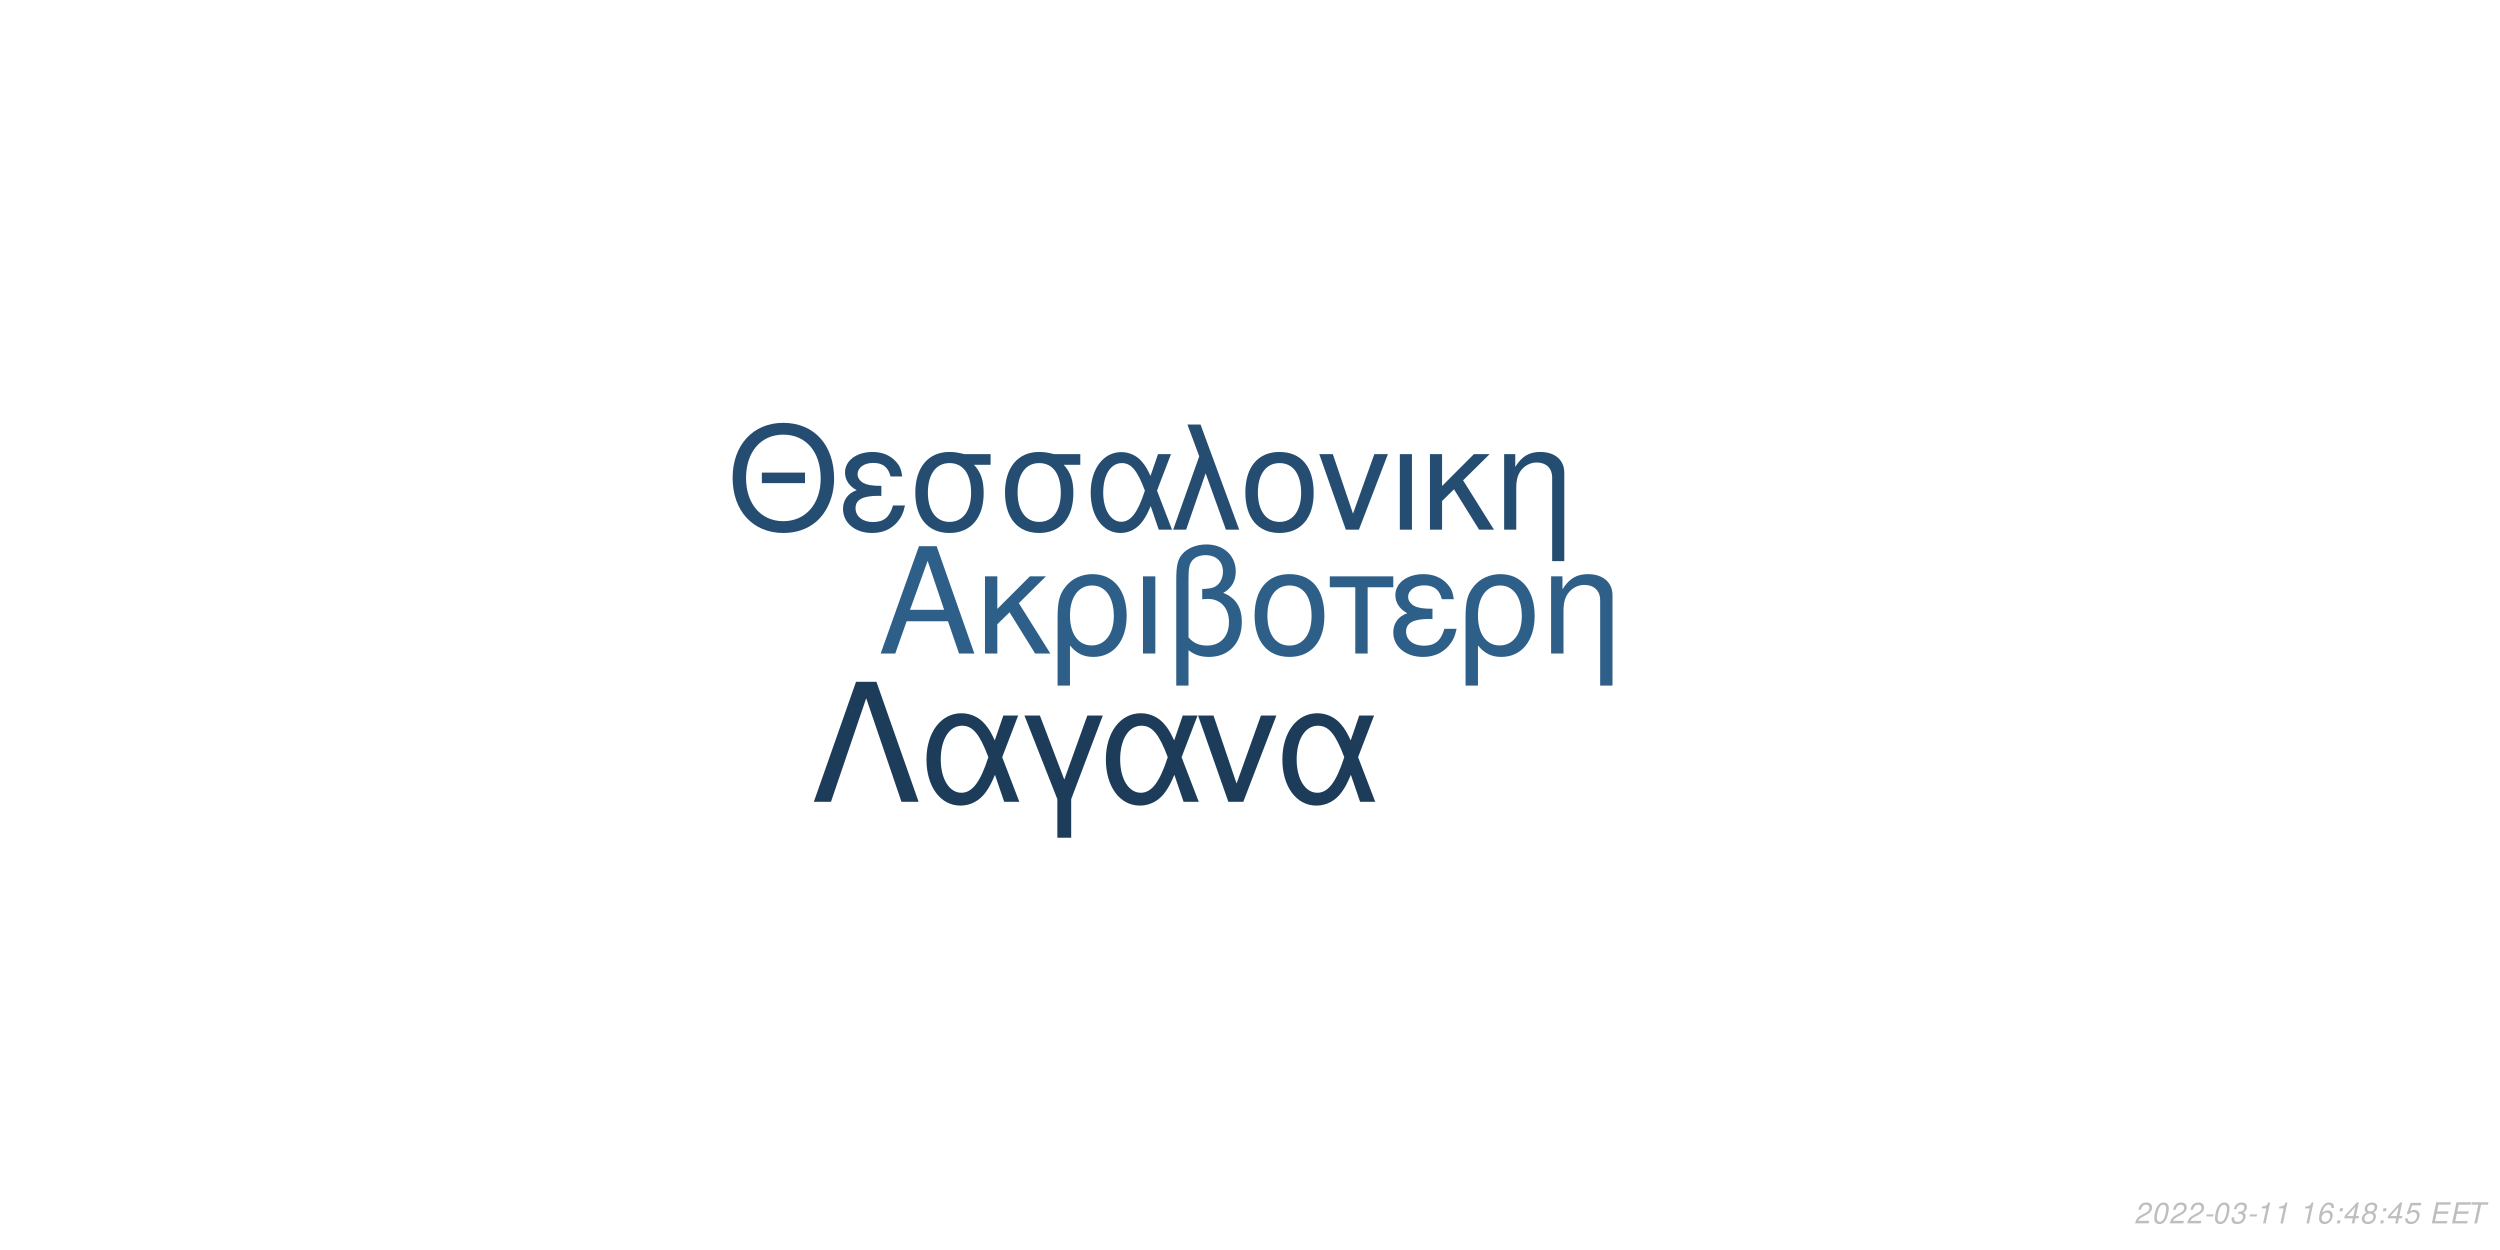
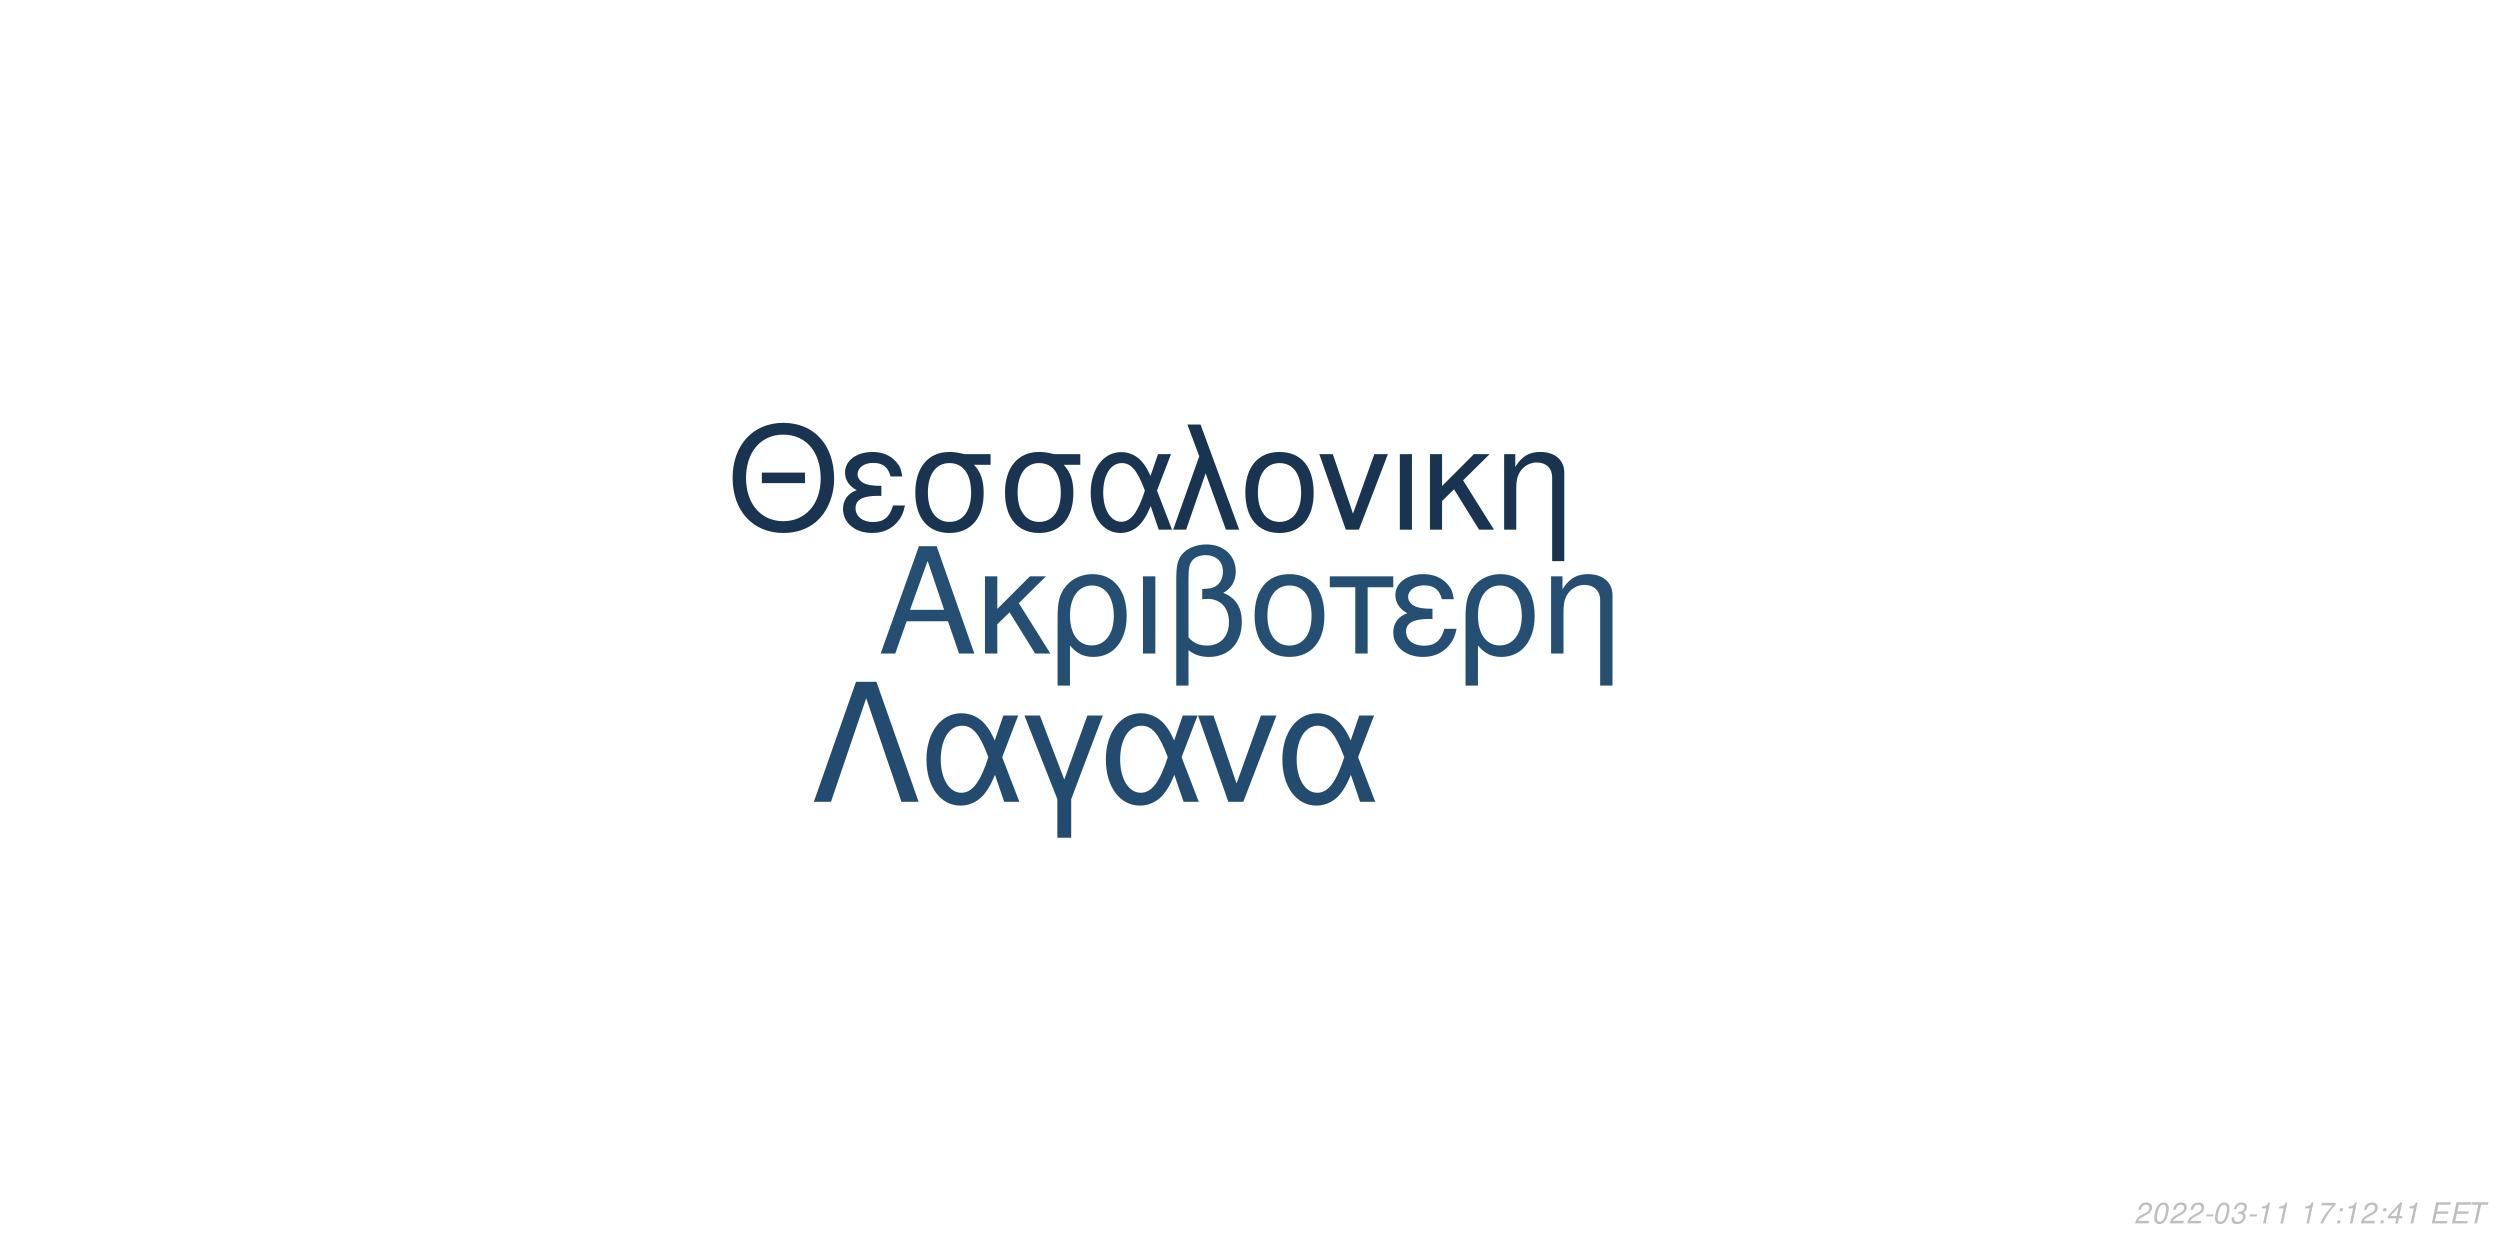
<svg xmlns="http://www.w3.org/2000/svg" xmlns:xlink="http://www.w3.org/1999/xlink" width="864pt" height="432pt" viewBox="0 0 864 432" version="1.1">
  <defs>
    <g>
      <symbol overflow="visible" id="glyph0-0">
        <path style="stroke:none;" d="" />
      </symbol>
      <symbol overflow="visible" id="glyph0-1">
        <path style="stroke:none;" d="M 24.125 -11.141 L 27.938 0 L 33.234 0 L 20.203 -37.094 L 14.094 -37.094 L 0.859 0 L 5.906 0 L 9.828 -11.141 Z M 22.797 -15.109 L 11 -15.109 L 17.094 -32.016 Z M 22.797 -15.109 " />
      </symbol>
      <symbol overflow="visible" id="glyph0-2">
        <path style="stroke:none;" d="M 7.172 -15.422 L 7.172 -26.672 L 2.906 -26.672 L 2.906 0 L 7.172 0 L 7.172 -10.125 L 11.406 -14.25 L 20.25 0 L 25.5 0 L 14.609 -17.406 L 23.969 -26.672 L 18.422 -26.672 Z M 7.172 -15.422 " />
      </symbol>
      <symbol overflow="visible" id="glyph0-3">
        <path style="stroke:none;" d="M 3 11.094 L 7.281 11.094 L 7.281 -2.797 C 9.516 -0.047 11.953 1.172 15.375 1.172 C 22.344 1.172 26.875 -4.422 26.875 -13.031 C 26.875 -21.891 22.297 -27.438 15.062 -27.438 C 11.297 -27.438 7.984 -25.906 5.797 -23.156 C 3.672 -20.516 3 -17.969 3 -12.359 Z M 14.906 -23.516 C 19.547 -23.516 22.438 -19.438 22.438 -12.922 C 22.438 -6.812 19.391 -2.797 14.812 -2.797 C 10.172 -2.797 7.281 -6.766 7.281 -13.125 C 7.281 -19.484 10.234 -23.516 14.906 -23.516 Z M 14.906 -23.516 " />
      </symbol>
      <symbol overflow="visible" id="glyph0-4">
        <path style="stroke:none;" d="M 3.516 0 L 7.781 0 L 7.781 -26.672 L 3.516 -26.672 Z M 3.516 0 " />
      </symbol>
      <symbol overflow="visible" id="glyph0-5">
        <path style="stroke:none;" d="M 4.016 11.094 L 8.25 11.094 L 8.25 -1.172 C 10.172 0.406 12.422 1.172 15.312 1.172 C 22.188 1.172 26.672 -3.609 26.672 -10.891 C 26.672 -15.984 24.578 -19.234 20.25 -20.969 C 23.109 -22.547 24.578 -25.031 24.578 -28.344 C 24.578 -33.844 20.406 -37.703 14.453 -37.703 C 10.938 -37.703 7.734 -36.391 6 -34.25 C 4.484 -32.422 4.016 -30.328 4.016 -25.391 Z M 8.25 -25.656 C 8.25 -29.359 8.5 -30.844 9.469 -32.062 C 10.375 -33.281 12.156 -34 14.094 -34 C 17.812 -34 20.156 -31.812 20.156 -28.297 C 20.156 -25.953 18.984 -23.812 17.297 -23.047 C 16.281 -22.547 15.469 -22.438 12.984 -22.297 L 12.984 -18.781 C 13.734 -18.828 14.344 -18.875 14.969 -18.875 C 19.344 -18.875 22.234 -15.719 22.234 -10.891 C 22.234 -5.906 19.281 -2.75 14.656 -2.75 C 11.953 -2.75 9.922 -3.609 8.25 -5.594 Z M 8.25 -25.656 " />
      </symbol>
      <symbol overflow="visible" id="glyph0-6">
        <path style="stroke:none;" d="M 14.094 -27.438 C 6.562 -27.438 2.094 -22.094 2.094 -13.125 C 2.094 -4.125 6.562 1.172 14.141 1.172 C 21.672 1.172 26.203 -4.172 26.203 -12.922 C 26.203 -22.188 21.828 -27.438 14.094 -27.438 Z M 14.141 -23.516 C 18.938 -23.516 21.781 -19.594 21.781 -12.984 C 21.781 -6.672 18.828 -2.75 14.141 -2.75 C 9.422 -2.75 6.516 -6.672 6.516 -13.125 C 6.516 -19.594 9.422 -23.516 14.141 -23.516 Z M 14.141 -23.516 " />
      </symbol>
      <symbol overflow="visible" id="glyph0-7">
        <path style="stroke:none;" d="M 7.891 0 L 12.156 0 L 12.156 -22.906 L 21.016 -22.906 L 21.016 -26.672 L -0.922 -26.672 L -0.922 -22.906 L 7.891 -22.906 Z M 7.891 0 " />
      </symbol>
      <symbol overflow="visible" id="glyph0-8">
        <path style="stroke:none;" d="M 14.562 -15.469 C 11.344 -15.469 9.562 -15.781 8.297 -16.438 C 6.922 -17.203 6.156 -18.328 6.156 -19.547 C 6.156 -21.891 8.453 -23.562 11.656 -23.562 C 15.062 -23.562 16.953 -22.094 17.812 -18.781 L 21.938 -18.781 C 21.578 -21.266 21.062 -22.5 19.797 -23.922 C 17.812 -26.203 14.906 -27.438 11.453 -27.438 C 5.797 -27.438 1.734 -24.375 1.734 -20.203 C 1.734 -17.609 3.156 -15.375 5.859 -13.938 C 2.797 -12.875 1.016 -10.484 1.016 -7.328 C 1.016 -2.391 5.297 1.172 11.25 1.172 C 14.969 1.172 17.906 -0.109 20.156 -2.641 C 21.578 -4.328 22.297 -5.797 22.906 -8.547 L 18.672 -8.547 C 17.5 -4.422 15.422 -2.703 11.609 -2.703 C 7.938 -2.703 5.438 -4.688 5.438 -7.578 C 5.438 -10.578 7.938 -11.953 13.484 -11.953 C 13.641 -11.953 14.094 -11.953 14.562 -11.906 Z M 14.562 -15.469 " />
      </symbol>
      <symbol overflow="visible" id="glyph0-9">
        <path style="stroke:none;" d="M 3.562 -26.672 L 3.562 0 L 7.844 0 L 7.844 -14.703 C 7.844 -17.906 8.5 -19.891 10.031 -21.531 C 11.406 -22.953 13.188 -23.719 15.062 -23.719 C 18.375 -23.719 20.516 -21.672 20.516 -18.469 L 20.516 11.094 L 24.781 11.094 L 24.781 -20.156 C 24.781 -24.578 21.469 -27.438 16.328 -27.438 C 12.359 -27.438 9.828 -25.906 7.484 -22.188 L 7.484 -26.672 Z M 3.562 -26.672 " />
      </symbol>
      <symbol overflow="visible" id="glyph1-0">
        <path style="stroke:none;" d="" />
      </symbol>
      <symbol overflow="visible" id="glyph1-1">
        <path style="stroke:none;" d="M 26.859 -19.734 L 11.953 -19.734 L 11.953 -16.094 L 26.859 -16.094 Z M 19.328 -36.922 C 8.922 -36.922 1.844 -29.25 1.844 -17.891 C 1.844 -6.484 8.875 1.141 19.391 1.141 C 23.812 1.141 27.703 -0.203 30.641 -2.688 C 34.578 -6.031 36.922 -11.656 36.922 -17.594 C 36.922 -29.297 30 -36.922 19.328 -36.922 Z M 19.328 -32.844 C 27.203 -32.844 32.281 -26.906 32.281 -17.688 C 32.281 -8.922 27.062 -2.938 19.391 -2.938 C 11.609 -2.938 6.484 -8.922 6.484 -17.891 C 6.484 -26.859 11.609 -32.844 19.328 -32.844 Z M 19.328 -32.844 " />
      </symbol>
      <symbol overflow="visible" id="glyph1-2">
        <path style="stroke:none;" d="M 14.25 -15.141 C 11.109 -15.141 9.375 -15.453 8.125 -16.094 C 6.781 -16.844 6.031 -17.938 6.031 -19.141 C 6.031 -21.422 8.266 -23.078 11.406 -23.078 C 14.75 -23.078 16.594 -21.625 17.438 -18.391 L 21.469 -18.391 C 21.125 -20.828 20.625 -22.031 19.391 -23.422 C 17.438 -25.656 14.594 -26.859 11.219 -26.859 C 5.688 -26.859 1.688 -23.875 1.688 -19.781 C 1.688 -17.234 3.094 -15.047 5.734 -13.656 C 2.734 -12.609 1 -10.266 1 -7.172 C 1 -2.344 5.188 1.141 11.016 1.141 C 14.656 1.141 17.547 -0.094 19.734 -2.594 C 21.125 -4.234 21.828 -5.688 22.422 -8.375 L 18.281 -8.375 C 17.141 -4.328 15.094 -2.641 11.359 -2.641 C 7.766 -2.641 5.328 -4.578 5.328 -7.422 C 5.328 -10.359 7.766 -11.703 13.203 -11.703 C 13.359 -11.703 13.797 -11.703 14.25 -11.656 Z M 14.25 -15.141 " />
      </symbol>
      <symbol overflow="visible" id="glyph1-3">
        <path style="stroke:none;" d="M 29 -26.109 L 19.938 -26.109 C 17.594 -26.703 16.438 -26.859 14.703 -26.859 C 7.469 -26.859 2.984 -21.469 2.984 -12.859 C 2.984 -4.031 7.375 1.141 14.797 1.141 C 22.172 1.141 26.609 -4.078 26.609 -12.656 C 26.609 -17.047 25.656 -19.828 23.266 -22.422 L 29 -22.422 Z M 14.797 -23.016 C 19.531 -23.016 22.266 -19.234 22.266 -12.75 C 22.266 -6.531 19.438 -2.688 14.797 -2.688 C 10.172 -2.688 7.328 -6.531 7.328 -12.859 C 7.328 -19.188 10.172 -23.016 14.797 -23.016 Z M 14.797 -23.016 " />
      </symbol>
      <symbol overflow="visible" id="glyph1-4">
        <path style="stroke:none;" d="M 29.344 -26.109 L 24.859 -26.109 L 22.266 -18.578 C 21.125 -21.031 20.484 -22.125 19.328 -23.469 C 17.547 -25.609 14.906 -26.812 12.156 -26.812 C 5.984 -26.812 1.594 -20.984 1.594 -12.812 C 1.594 -4.578 5.828 1.141 11.906 1.141 C 14.953 1.141 17.734 -0.344 19.625 -3.047 C 20.672 -4.531 21.281 -5.688 22.328 -8.172 L 25.109 0 L 29.703 0 L 24.516 -13.5 Z M 20.328 -13.5 C 17.891 -5.922 15.453 -2.734 12.156 -2.734 C 8.516 -2.734 5.922 -6.922 5.922 -12.812 C 5.922 -18.938 8.516 -23.016 12.359 -23.016 C 15.594 -23.016 17.688 -20.531 20.328 -13.5 Z M 20.328 -13.5 " />
      </symbol>
      <symbol overflow="visible" id="glyph1-5">
        <path style="stroke:none;" d="M 1.094 0 L 5.578 0 L 12.312 -19.484 L 19.328 0 L 23.922 0 L 10.562 -36.328 L 6.031 -36.328 L 10.109 -25.359 Z M 1.094 0 " />
      </symbol>
      <symbol overflow="visible" id="glyph1-6">
        <path style="stroke:none;" d="M 13.797 -26.859 C 6.422 -26.859 2.047 -21.625 2.047 -12.859 C 2.047 -4.031 6.422 1.141 13.859 1.141 C 21.234 1.141 25.656 -4.078 25.656 -12.656 C 25.656 -21.719 21.375 -26.859 13.797 -26.859 Z M 13.859 -23.016 C 18.531 -23.016 21.328 -19.188 21.328 -12.703 C 21.328 -6.531 18.438 -2.688 13.859 -2.688 C 9.219 -2.688 6.375 -6.531 6.375 -12.859 C 6.375 -19.188 9.219 -23.016 13.859 -23.016 Z M 13.859 -23.016 " />
      </symbol>
      <symbol overflow="visible" id="glyph1-7">
        <path style="stroke:none;" d="M 14.297 0 L 24.312 -26.109 L 19.625 -26.109 L 12.25 -5.531 L 5.281 -26.109 L 0.594 -26.109 L 9.766 0 Z M 14.297 0 " />
      </symbol>
      <symbol overflow="visible" id="glyph1-8">
        <path style="stroke:none;" d="M 3.438 0 L 7.625 0 L 7.625 -26.109 L 3.438 -26.109 Z M 3.438 0 " />
      </symbol>
      <symbol overflow="visible" id="glyph1-9">
        <path style="stroke:none;" d="M 7.031 -15.094 L 7.031 -26.109 L 2.844 -26.109 L 2.844 0 L 7.031 0 L 7.031 -9.922 L 11.156 -13.953 L 19.828 0 L 24.969 0 L 14.297 -17.047 L 23.469 -26.109 L 18.031 -26.109 Z M 7.031 -15.094 " />
      </symbol>
      <symbol overflow="visible" id="glyph1-10">
        <path style="stroke:none;" d="M 3.484 -26.109 L 3.484 0 L 7.672 0 L 7.672 -14.406 C 7.672 -17.547 8.328 -19.484 9.812 -21.078 C 11.156 -22.469 12.906 -23.219 14.75 -23.219 C 17.984 -23.219 20.078 -21.234 20.078 -18.094 L 20.078 10.859 L 24.266 10.859 L 24.266 -19.734 C 24.266 -24.062 21.031 -26.859 16 -26.859 C 12.109 -26.859 9.609 -25.359 7.328 -21.719 L 7.328 -26.109 Z M 3.484 -26.109 " />
      </symbol>
      <symbol overflow="visible" id="glyph2-0">
        <path style="stroke:none;" d="" />
      </symbol>
      <symbol overflow="visible" id="glyph2-1">
        <path style="stroke:none;" d="M 22.531 -41.484 L 15.484 -41.484 L 0.906 0 L 6.828 0 L 19 -35.797 L 31.188 0 L 37.109 0 Z M 22.531 -41.484 " />
      </symbol>
      <symbol overflow="visible" id="glyph2-2">
        <path style="stroke:none;" d="M 33.516 -29.812 L 28.391 -29.812 L 25.438 -21.219 C 24.125 -24.016 23.391 -25.266 22.078 -26.797 C 20.031 -29.25 17.016 -30.609 13.891 -30.609 C 6.828 -30.609 1.828 -23.953 1.828 -14.625 C 1.828 -5.234 6.656 1.312 13.594 1.312 C 17.078 1.312 20.266 -0.391 22.422 -3.469 C 23.609 -5.172 24.297 -6.484 25.5 -9.328 L 28.688 0 L 33.922 0 L 28 -15.422 Z M 23.219 -15.422 C 20.422 -6.766 17.641 -3.125 13.891 -3.125 C 9.734 -3.125 6.766 -7.906 6.766 -14.625 C 6.766 -21.625 9.734 -26.297 14.109 -26.297 C 17.812 -26.297 20.203 -23.453 23.219 -15.422 Z M 23.219 -15.422 " />
      </symbol>
      <symbol overflow="visible" id="glyph2-3">
        <path style="stroke:none;" d="M 12.062 12.406 L 16.844 12.406 L 16.844 -0.906 L 27.766 -29.812 L 22.422 -29.812 L 14.453 -7.688 L 6.031 -29.812 L 0.688 -29.812 L 12.062 -0.906 Z M 12.062 12.406 " />
      </symbol>
      <symbol overflow="visible" id="glyph2-4">
        <path style="stroke:none;" d="M 16.328 0 L 27.766 -29.812 L 22.422 -29.812 L 14 -6.312 L 6.031 -29.812 L 0.688 -29.812 L 11.156 0 Z M 16.328 0 " />
      </symbol>
      <symbol overflow="visible" id="glyph3-0">
        <path style="stroke:none;" d="" />
      </symbol>
      <symbol overflow="visible" id="glyph3-1">
        <path style="stroke:none;" d="M 5.234 -0.875 L 1.469 -0.875 C 1.641 -1.375 2.203 -1.891 3.109 -2.344 L 4.234 -2.938 C 5.562 -3.625 6.219 -4.469 6.219 -5.484 C 6.219 -5.938 6.062 -6.359 5.797 -6.656 C 5.469 -7.047 4.984 -7.234 4.312 -7.234 C 2.766 -7.234 1.891 -6.453 1.484 -4.734 L 2.375 -4.734 C 2.484 -5.188 2.609 -5.484 2.797 -5.75 C 3.094 -6.203 3.609 -6.453 4.188 -6.453 C 4.891 -6.453 5.344 -6.031 5.344 -5.375 C 5.344 -4.703 4.859 -4.094 4.016 -3.656 L 2.984 -3.125 C 1.234 -2.188 0.797 -1.656 0.344 -0.016 L 5.047 -0.016 Z M 5.234 -0.875 " />
      </symbol>
      <symbol overflow="visible" id="glyph3-2">
        <path style="stroke:none;" d="M 4.203 -7.234 C 3.375 -7.234 2.688 -6.812 2.125 -5.984 C 1.484 -5.047 0.984 -3.188 0.984 -1.734 C 0.984 -1.109 1.172 -0.562 1.484 -0.266 C 1.797 0.047 2.281 0.234 2.766 0.234 C 3.625 0.234 4.281 -0.156 4.859 -1.016 C 5.516 -1.953 6 -3.797 6 -5.266 C 6 -6.5 5.328 -7.234 4.203 -7.234 Z M 4.094 -6.453 C 4.734 -6.453 5.125 -5.984 5.125 -5.156 C 5.125 -4.203 4.781 -2.625 4.406 -1.812 C 3.984 -0.938 3.516 -0.547 2.875 -0.547 C 2.25 -0.547 1.875 -1.031 1.875 -1.828 C 1.875 -2.797 2.203 -4.344 2.594 -5.203 C 2.984 -6.047 3.453 -6.453 4.094 -6.453 Z M 4.094 -6.453 " />
      </symbol>
      <symbol overflow="visible" id="glyph3-3">
        <path style="stroke:none;" d="M 3.516 -3.125 L 1.125 -3.125 L 0.969 -2.406 L 3.359 -2.406 Z M 3.516 -3.125 " />
      </symbol>
      <symbol overflow="visible" id="glyph3-4">
        <path style="stroke:none;" d="M 2.922 -3.312 C 3.125 -3.344 3.234 -3.344 3.375 -3.344 C 4.203 -3.344 4.688 -3 4.688 -2.406 C 4.688 -1.312 3.906 -0.547 2.781 -0.547 C 2.047 -0.547 1.594 -0.938 1.594 -1.562 C 1.594 -1.719 1.609 -1.844 1.656 -2.094 L 0.766 -2.094 C 0.734 -1.797 0.719 -1.641 0.719 -1.469 C 0.719 -0.375 1.406 0.234 2.641 0.234 C 3.547 0.234 4.297 -0.078 4.812 -0.656 C 5.266 -1.156 5.562 -1.875 5.562 -2.547 C 5.562 -3.125 5.344 -3.453 4.797 -3.734 C 5.641 -4.234 6.016 -4.844 6.016 -5.734 C 6.016 -6.656 5.312 -7.234 4.203 -7.234 C 3.375 -7.234 2.672 -6.938 2.188 -6.375 C 1.891 -6.031 1.703 -5.641 1.516 -4.906 L 2.391 -4.906 C 2.5 -5.359 2.594 -5.594 2.734 -5.812 C 3.047 -6.234 3.516 -6.453 4.078 -6.453 C 4.734 -6.453 5.141 -6.125 5.141 -5.578 C 5.141 -5.188 5.016 -4.797 4.797 -4.547 C 4.516 -4.234 4 -4.062 3.266 -4.062 L 3.078 -4.062 Z M 2.922 -3.312 " />
      </symbol>
      <symbol overflow="visible" id="glyph3-5">
        <path style="stroke:none;" d="M 3.703 -5.188 L 2.594 0 L 3.469 0 L 5.016 -7.234 L 4.438 -7.234 C 3.906 -6.156 3.688 -6.016 2.234 -5.812 L 2.109 -5.188 Z M 3.703 -5.188 " />
      </symbol>
      <symbol overflow="visible" id="glyph3-6">
        <path style="stroke:none;" d="" />
      </symbol>
      <symbol overflow="visible" id="glyph3-7">
-         <path style="stroke:none;" d="M 6.125 -5.344 L 6.141 -5.625 C 6.141 -6.609 5.453 -7.234 4.391 -7.234 C 3.438 -7.234 2.641 -6.719 2.016 -5.703 C 1.422 -4.781 0.938 -2.953 0.938 -1.688 C 0.938 -0.516 1.688 0.234 2.859 0.234 C 3.703 0.234 4.438 -0.156 5 -0.875 C 5.406 -1.422 5.672 -2.156 5.672 -2.766 C 5.672 -3.812 4.969 -4.5 3.906 -4.5 C 3.234 -4.5 2.672 -4.234 2.094 -3.625 C 2.406 -5.375 3.234 -6.453 4.25 -6.453 C 4.703 -6.453 5.062 -6.234 5.172 -5.844 C 5.203 -5.719 5.234 -5.578 5.25 -5.344 Z M 3.656 -3.734 C 4.344 -3.734 4.797 -3.281 4.797 -2.625 C 4.797 -1.469 3.984 -0.547 2.984 -0.547 C 2.297 -0.547 1.812 -1.047 1.812 -1.766 C 1.812 -2.859 2.625 -3.734 3.656 -3.734 Z M 3.656 -3.734 " />
+         <path style="stroke:none;" d="M 6.703 -7.094 L 1.953 -7.094 L 1.766 -6.219 L 5.594 -6.219 C 3.344 -3.688 2.266 -2.109 1.375 0 L 2.344 0 C 3.031 -1.906 4.828 -4.594 6.547 -6.281 Z M 6.703 -7.094 " />
      </symbol>
      <symbol overflow="visible" id="glyph3-8">
        <path style="stroke:none;" d="M 2.359 -1.031 L 1.312 -1.031 L 1.094 0 L 2.141 0 Z M 3.266 -5.234 L 2.219 -5.234 L 2 -4.203 L 3.047 -4.203 Z M 3.266 -5.234 " />
      </symbol>
      <symbol overflow="visible" id="glyph3-9">
        <path style="stroke:none;" d="M 3.625 -1.75 L 3.266 0 L 4.141 0 L 4.516 -1.75 L 5.562 -1.75 L 5.734 -2.531 L 4.688 -2.531 L 5.688 -7.234 L 5.016 -7.234 L 0.844 -2.672 L 0.641 -1.75 Z M 3.797 -2.531 L 1.594 -2.531 L 4.469 -5.703 Z M 3.797 -2.531 " />
      </symbol>
      <symbol overflow="visible" id="glyph3-10">
-         <path style="stroke:none;" d="M 4.766 -3.797 C 5.078 -3.969 5.234 -4.078 5.438 -4.234 C 5.812 -4.594 6.062 -5.172 6.062 -5.734 C 6.062 -6.625 5.344 -7.234 4.266 -7.234 C 2.812 -7.234 1.703 -6.219 1.703 -4.875 C 1.703 -4.406 1.875 -4.125 2.359 -3.812 C 1.297 -3.312 0.75 -2.516 0.75 -1.469 C 0.75 -0.438 1.547 0.234 2.812 0.234 C 3.656 0.234 4.359 -0.094 4.938 -0.734 C 5.359 -1.234 5.609 -1.859 5.609 -2.438 C 5.609 -3.047 5.312 -3.516 4.766 -3.797 Z M 4.109 -6.453 C 4.797 -6.453 5.188 -6.125 5.188 -5.578 C 5.188 -5.266 5.062 -4.922 4.859 -4.672 C 4.562 -4.312 4.188 -4.156 3.656 -4.156 C 2.984 -4.156 2.594 -4.453 2.594 -4.984 C 2.594 -5.859 3.203 -6.453 4.109 -6.453 Z M 3.453 -3.406 C 4.234 -3.406 4.734 -2.984 4.734 -2.312 C 4.734 -1.312 3.922 -0.547 2.875 -0.547 C 2.125 -0.547 1.625 -0.969 1.625 -1.625 C 1.625 -2.609 2.438 -3.406 3.453 -3.406 Z M 3.453 -3.406 " />
+         <path style="stroke:none;" d="M 2.547 -3.312 L 6.5 -3.312 L 6.688 -4.141 L 2.719 -4.141 L 3.219 -6.469 L 7.344 -6.469 L 7.516 -7.297 L 2.453 -7.297 L 0.906 0 L 6.125 0 L 6.297 -0.812 L 2.016 -0.812 Z M 2.547 -3.312 " />
      </symbol>
      <symbol overflow="visible" id="glyph3-11">
-         <path style="stroke:none;" d="M 6.297 -7.094 L 2.594 -7.094 L 1.234 -3.234 L 2.047 -3.234 C 2.656 -3.766 2.938 -3.906 3.531 -3.906 C 4.328 -3.906 4.797 -3.453 4.797 -2.688 C 4.797 -1.438 3.969 -0.547 2.828 -0.547 C 2.031 -0.547 1.609 -0.938 1.578 -1.734 L 0.703 -1.734 L 0.703 -1.516 C 0.703 -0.938 0.844 -0.547 1.188 -0.266 C 1.562 0.062 2.078 0.234 2.703 0.234 C 3.656 0.234 4.391 -0.156 4.984 -0.922 C 5.422 -1.5 5.672 -2.234 5.672 -2.953 C 5.672 -4 4.938 -4.672 3.812 -4.672 C 3.328 -4.672 2.906 -4.547 2.406 -4.234 L 3.109 -6.219 L 6.109 -6.219 Z M 6.297 -7.094 " />
-       </symbol>
-       <symbol overflow="visible" id="glyph3-12">
-         <path style="stroke:none;" d="M 2.547 -3.312 L 6.5 -3.312 L 6.688 -4.141 L 2.719 -4.141 L 3.219 -6.469 L 7.344 -6.469 L 7.516 -7.297 L 2.453 -7.297 L 0.906 0 L 6.125 0 L 6.297 -0.812 L 2.016 -0.812 Z M 2.547 -3.312 " />
-       </symbol>
-       <symbol overflow="visible" id="glyph3-13">
        <path style="stroke:none;" d="M 4.938 -6.469 L 7.312 -6.469 L 7.484 -7.297 L 1.75 -7.297 L 1.578 -6.469 L 3.984 -6.469 L 2.609 0 L 3.547 0 Z M 4.938 -6.469 " />
      </symbol>
    </g>
  </defs>
  <g id="surface1">
    <rect x="0" y="0" width="864" height="432" style="fill:rgb(100%,100%,100%);fill-opacity:1;stroke:none;" />
-     <g style="fill:rgb(17.647%,37.255%,53.725%);fill-opacity:1;">
+     <g style="fill:rgb(14.118%,30.588%,44.706%);fill-opacity:1;">
      <use xlink:href="#glyph0-1" x="303.5" y="225.861" />
      <use xlink:href="#glyph0-2" x="337.5" y="225.861" />
      <use xlink:href="#glyph0-3" x="362.5" y="225.861" />
      <use xlink:href="#glyph0-4" x="391.5" y="225.861" />
      <use xlink:href="#glyph0-5" x="402.5" y="225.861" />
      <use xlink:href="#glyph0-6" x="431.5" y="225.861" />
      <use xlink:href="#glyph0-7" x="460.5" y="225.861" />
      <use xlink:href="#glyph0-8" x="480.5" y="225.861" />
      <use xlink:href="#glyph0-3" x="503.5" y="225.861" />
      <use xlink:href="#glyph0-9" x="532.5" y="225.861" />
    </g>
-     <g style="fill:rgb(14.118%,30.196%,44.314%);fill-opacity:1;">
+     <g style="fill:rgb(9.412%,20.392%,31.373%);fill-opacity:1;">
      <use xlink:href="#glyph1-1" x="251.348" y="183.058" />
      <use xlink:href="#glyph1-2" x="290.348" y="183.058" />
      <use xlink:href="#glyph1-3" x="313.348" y="183.058" />
      <use xlink:href="#glyph1-3" x="344.348" y="183.058" />
      <use xlink:href="#glyph1-4" x="375.348" y="183.058" />
      <use xlink:href="#glyph1-5" x="404.348" y="183.058" />
      <use xlink:href="#glyph1-6" x="428.348" y="183.058" />
      <use xlink:href="#glyph1-7" x="455.348" y="183.058" />
      <use xlink:href="#glyph1-8" x="480.348" y="183.058" />
      <use xlink:href="#glyph1-9" x="491.348" y="183.058" />
      <use xlink:href="#glyph1-10" x="516.348" y="183.058" />
    </g>
-     <g style="fill:rgb(10.98%,23.529%,35.294%);fill-opacity:1;">
+     <g style="fill:rgb(13.725%,29.412%,43.529%);fill-opacity:1;">
      <use xlink:href="#glyph2-1" x="280.359" y="277.105" />
      <use xlink:href="#glyph2-2" x="318.359" y="277.105" />
      <use xlink:href="#glyph2-3" x="353.359" y="277.105" />
      <use xlink:href="#glyph2-2" x="380.359" y="277.105" />
      <use xlink:href="#glyph2-4" x="413.359" y="277.105" />
      <use xlink:href="#glyph2-2" x="441.359" y="277.105" />
    </g>
    <g style="fill:rgb(74.51%,74.51%,74.51%);fill-opacity:1;">
      <use xlink:href="#glyph3-1" x="737.52" y="422.81" />
      <use xlink:href="#glyph3-2" x="743.52" y="422.81" />
      <use xlink:href="#glyph3-1" x="749.52" y="422.81" />
      <use xlink:href="#glyph3-1" x="755.52" y="422.81" />
      <use xlink:href="#glyph3-3" x="761.52" y="422.81" />
      <use xlink:href="#glyph3-2" x="764.52" y="422.81" />
      <use xlink:href="#glyph3-4" x="770.52" y="422.81" />
      <use xlink:href="#glyph3-3" x="776.52" y="422.81" />
      <use xlink:href="#glyph3-5" x="779.52" y="422.81" />
      <use xlink:href="#glyph3-5" x="785.52" y="422.81" />
      <use xlink:href="#glyph3-6" x="791.52" y="422.81" />
      <use xlink:href="#glyph3-5" x="794.52" y="422.81" />
      <use xlink:href="#glyph3-7" x="800.52" y="422.81" />
      <use xlink:href="#glyph3-8" x="806.52" y="422.81" />
-       <use xlink:href="#glyph3-9" x="809.52" y="422.81" />
-       <use xlink:href="#glyph3-10" x="815.52" y="422.81" />
+       <use xlink:href="#glyph3-5" x="809.52" y="422.81" />
+       <use xlink:href="#glyph3-1" x="815.52" y="422.81" />
      <use xlink:href="#glyph3-8" x="821.52" y="422.81" />
      <use xlink:href="#glyph3-9" x="824.52" y="422.81" />
-       <use xlink:href="#glyph3-11" x="830.52" y="422.81" />
+       <use xlink:href="#glyph3-5" x="830.52" y="422.81" />
      <use xlink:href="#glyph3-6" x="836.52" y="422.81" />
-       <use xlink:href="#glyph3-12" x="839.52" y="422.81" />
-       <use xlink:href="#glyph3-12" x="846.52" y="422.81" />
-       <use xlink:href="#glyph3-13" x="852.52" y="422.81" />
+       <use xlink:href="#glyph3-10" x="839.52" y="422.81" />
+       <use xlink:href="#glyph3-10" x="846.52" y="422.81" />
+       <use xlink:href="#glyph3-11" x="852.52" y="422.81" />
    </g>
  </g>
</svg>
